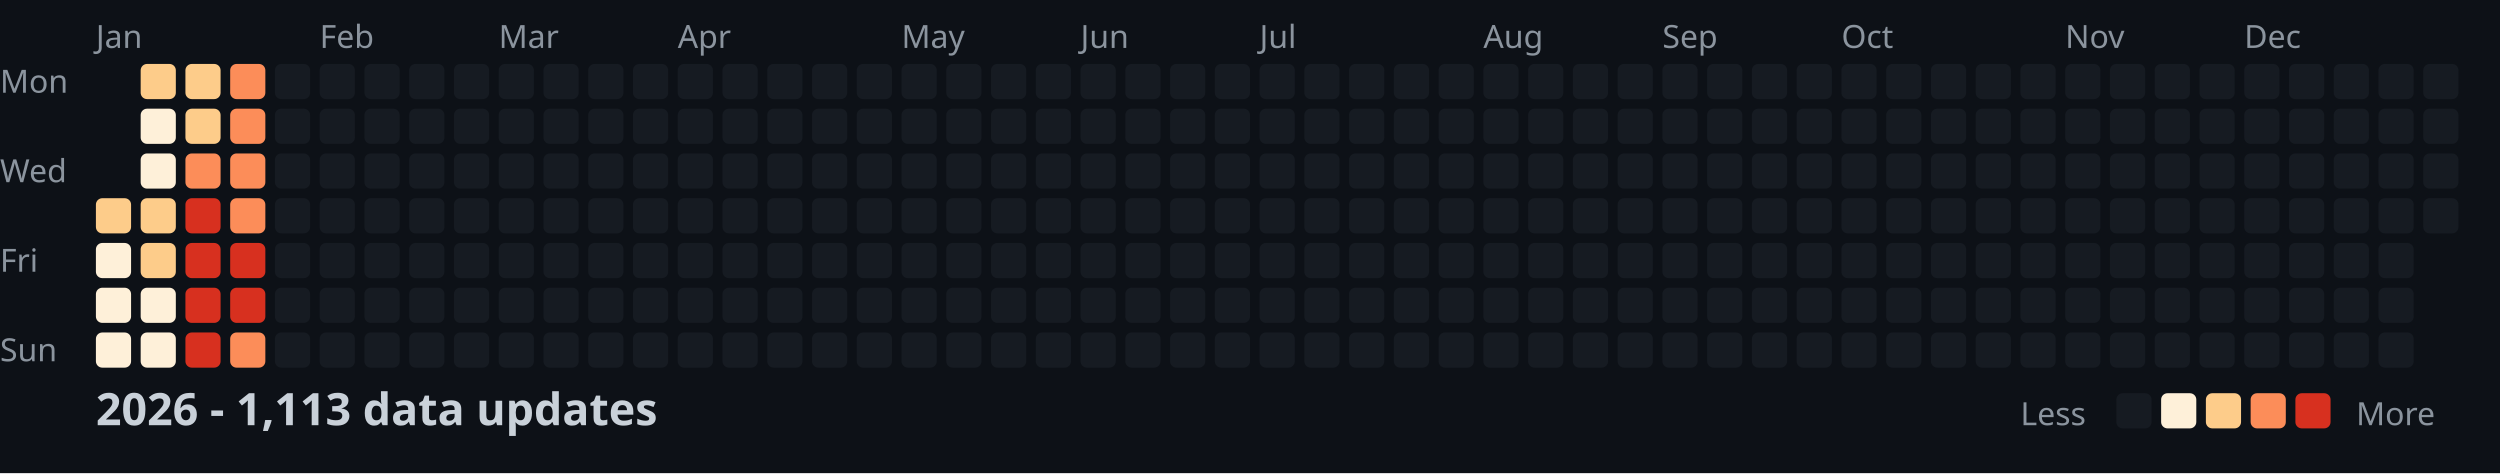
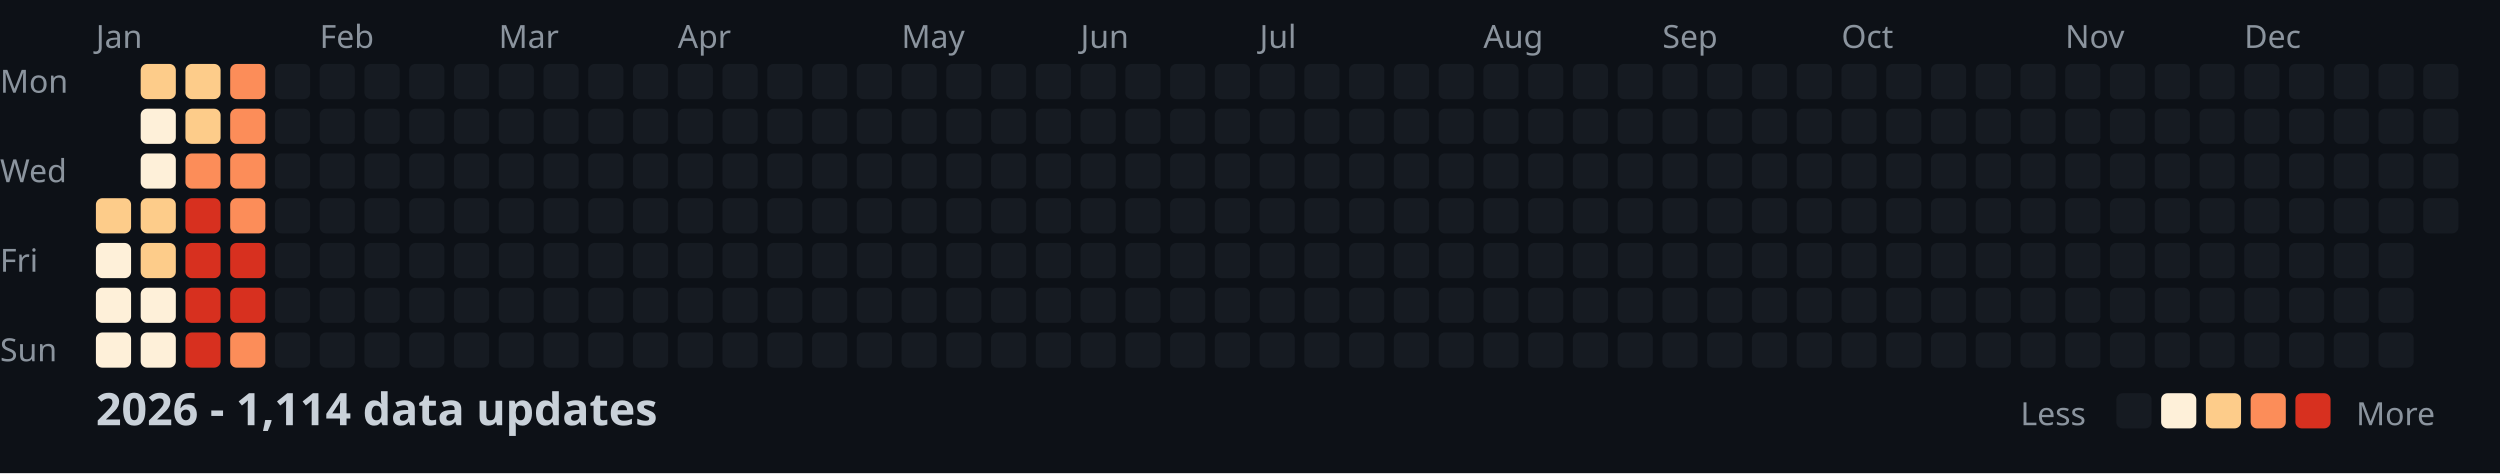
<svg xmlns="http://www.w3.org/2000/svg" width="782" height="148">
  <style>
    .month { font: 10px sans-serif; fill: #8b949e; }
    .day { font: 10px sans-serif; fill: #8b949e; }
    .title { font: bold 14px sans-serif; fill: #c9d1d9; }
    .legend { font: 10px sans-serif; fill: #8b949e; }
  </style>
  <rect width="100%" height="100%" fill="#0d1117" />
  <text x="0" y="29" class="day">Mon</text>
  <text x="0" y="57" class="day">Wed</text>
  <text x="0" y="85" class="day">Fri</text>
  <text x="0" y="113" class="day">Sun</text>
  <text x="30" y="15" class="month">Jan</text>
  <text x="100" y="15" class="month">Feb</text>
  <text x="156" y="15" class="month">Mar</text>
  <text x="212" y="15" class="month">Apr</text>
  <text x="282" y="15" class="month">May</text>
  <text x="338" y="15" class="month">Jun</text>
  <text x="394" y="15" class="month">Jul</text>
  <text x="464" y="15" class="month">Aug</text>
  <text x="520" y="15" class="month">Sep</text>
  <text x="576" y="15" class="month">Oct</text>
  <text x="646" y="15" class="month">Nov</text>
  <text x="702" y="15" class="month">Dec</text>
  <rect x="30" y="62" width="11" height="11" fill="#fdcc8a" rx="2" />
  <rect x="30" y="76" width="11" height="11" fill="#fef0d9" rx="2" />
  <rect x="30" y="90" width="11" height="11" fill="#fef0d9" rx="2" />
  <rect x="30" y="104" width="11" height="11" fill="#fef0d9" rx="2" />
  <rect x="44" y="20" width="11" height="11" fill="#fdcc8a" rx="2" />
  <rect x="44" y="34" width="11" height="11" fill="#fef0d9" rx="2" />
  <rect x="44" y="48" width="11" height="11" fill="#fef0d9" rx="2" />
  <rect x="44" y="62" width="11" height="11" fill="#fdcc8a" rx="2" />
  <rect x="44" y="76" width="11" height="11" fill="#fdcc8a" rx="2" />
  <rect x="44" y="90" width="11" height="11" fill="#fef0d9" rx="2" />
  <rect x="44" y="104" width="11" height="11" fill="#fef0d9" rx="2" />
  <rect x="58" y="20" width="11" height="11" fill="#fdcc8a" rx="2" />
  <rect x="58" y="34" width="11" height="11" fill="#fdcc8a" rx="2" />
  <rect x="58" y="48" width="11" height="11" fill="#fc8d59" rx="2" />
  <rect x="58" y="62" width="11" height="11" fill="#d7301f" rx="2" />
  <rect x="58" y="76" width="11" height="11" fill="#d7301f" rx="2" />
  <rect x="58" y="90" width="11" height="11" fill="#d7301f" rx="2" />
  <rect x="58" y="104" width="11" height="11" fill="#d7301f" rx="2" />
  <rect x="72" y="20" width="11" height="11" fill="#fc8d59" rx="2" />
  <rect x="72" y="34" width="11" height="11" fill="#fc8d59" rx="2" />
  <rect x="72" y="48" width="11" height="11" fill="#fc8d59" rx="2" />
  <rect x="72" y="62" width="11" height="11" fill="#fc8d59" rx="2" />
  <rect x="72" y="76" width="11" height="11" fill="#d7301f" rx="2" />
  <rect x="72" y="90" width="11" height="11" fill="#d7301f" rx="2" />
  <rect x="72" y="104" width="11" height="11" fill="#fc8d59" rx="2" />
  <rect x="86" y="20" width="11" height="11" fill="#161b22" rx="2" />
  <rect x="86" y="34" width="11" height="11" fill="#161b22" rx="2" />
  <rect x="86" y="48" width="11" height="11" fill="#161b22" rx="2" />
  <rect x="86" y="62" width="11" height="11" fill="#161b22" rx="2" />
  <rect x="86" y="76" width="11" height="11" fill="#161b22" rx="2" />
  <rect x="86" y="90" width="11" height="11" fill="#161b22" rx="2" />
  <rect x="86" y="104" width="11" height="11" fill="#161b22" rx="2" />
  <rect x="100" y="20" width="11" height="11" fill="#161b22" rx="2" />
  <rect x="100" y="34" width="11" height="11" fill="#161b22" rx="2" />
  <rect x="100" y="48" width="11" height="11" fill="#161b22" rx="2" />
  <rect x="100" y="62" width="11" height="11" fill="#161b22" rx="2" />
  <rect x="100" y="76" width="11" height="11" fill="#161b22" rx="2" />
  <rect x="100" y="90" width="11" height="11" fill="#161b22" rx="2" />
  <rect x="100" y="104" width="11" height="11" fill="#161b22" rx="2" />
  <rect x="114" y="20" width="11" height="11" fill="#161b22" rx="2" />
  <rect x="114" y="34" width="11" height="11" fill="#161b22" rx="2" />
  <rect x="114" y="48" width="11" height="11" fill="#161b22" rx="2" />
  <rect x="114" y="62" width="11" height="11" fill="#161b22" rx="2" />
  <rect x="114" y="76" width="11" height="11" fill="#161b22" rx="2" />
  <rect x="114" y="90" width="11" height="11" fill="#161b22" rx="2" />
  <rect x="114" y="104" width="11" height="11" fill="#161b22" rx="2" />
  <rect x="128" y="20" width="11" height="11" fill="#161b22" rx="2" />
  <rect x="128" y="34" width="11" height="11" fill="#161b22" rx="2" />
  <rect x="128" y="48" width="11" height="11" fill="#161b22" rx="2" />
  <rect x="128" y="62" width="11" height="11" fill="#161b22" rx="2" />
  <rect x="128" y="76" width="11" height="11" fill="#161b22" rx="2" />
  <rect x="128" y="90" width="11" height="11" fill="#161b22" rx="2" />
  <rect x="128" y="104" width="11" height="11" fill="#161b22" rx="2" />
  <rect x="142" y="20" width="11" height="11" fill="#161b22" rx="2" />
  <rect x="142" y="34" width="11" height="11" fill="#161b22" rx="2" />
  <rect x="142" y="48" width="11" height="11" fill="#161b22" rx="2" />
  <rect x="142" y="62" width="11" height="11" fill="#161b22" rx="2" />
  <rect x="142" y="76" width="11" height="11" fill="#161b22" rx="2" />
  <rect x="142" y="90" width="11" height="11" fill="#161b22" rx="2" />
  <rect x="142" y="104" width="11" height="11" fill="#161b22" rx="2" />
  <rect x="156" y="20" width="11" height="11" fill="#161b22" rx="2" />
  <rect x="156" y="34" width="11" height="11" fill="#161b22" rx="2" />
  <rect x="156" y="48" width="11" height="11" fill="#161b22" rx="2" />
  <rect x="156" y="62" width="11" height="11" fill="#161b22" rx="2" />
  <rect x="156" y="76" width="11" height="11" fill="#161b22" rx="2" />
  <rect x="156" y="90" width="11" height="11" fill="#161b22" rx="2" />
  <rect x="156" y="104" width="11" height="11" fill="#161b22" rx="2" />
  <rect x="170" y="20" width="11" height="11" fill="#161b22" rx="2" />
  <rect x="170" y="34" width="11" height="11" fill="#161b22" rx="2" />
  <rect x="170" y="48" width="11" height="11" fill="#161b22" rx="2" />
  <rect x="170" y="62" width="11" height="11" fill="#161b22" rx="2" />
  <rect x="170" y="76" width="11" height="11" fill="#161b22" rx="2" />
  <rect x="170" y="90" width="11" height="11" fill="#161b22" rx="2" />
  <rect x="170" y="104" width="11" height="11" fill="#161b22" rx="2" />
  <rect x="184" y="20" width="11" height="11" fill="#161b22" rx="2" />
  <rect x="184" y="34" width="11" height="11" fill="#161b22" rx="2" />
  <rect x="184" y="48" width="11" height="11" fill="#161b22" rx="2" />
  <rect x="184" y="62" width="11" height="11" fill="#161b22" rx="2" />
  <rect x="184" y="76" width="11" height="11" fill="#161b22" rx="2" />
  <rect x="184" y="90" width="11" height="11" fill="#161b22" rx="2" />
  <rect x="184" y="104" width="11" height="11" fill="#161b22" rx="2" />
  <rect x="198" y="20" width="11" height="11" fill="#161b22" rx="2" />
  <rect x="198" y="34" width="11" height="11" fill="#161b22" rx="2" />
  <rect x="198" y="48" width="11" height="11" fill="#161b22" rx="2" />
  <rect x="198" y="62" width="11" height="11" fill="#161b22" rx="2" />
  <rect x="198" y="76" width="11" height="11" fill="#161b22" rx="2" />
  <rect x="198" y="90" width="11" height="11" fill="#161b22" rx="2" />
  <rect x="198" y="104" width="11" height="11" fill="#161b22" rx="2" />
  <rect x="212" y="20" width="11" height="11" fill="#161b22" rx="2" />
  <rect x="212" y="34" width="11" height="11" fill="#161b22" rx="2" />
  <rect x="212" y="48" width="11" height="11" fill="#161b22" rx="2" />
  <rect x="212" y="62" width="11" height="11" fill="#161b22" rx="2" />
  <rect x="212" y="76" width="11" height="11" fill="#161b22" rx="2" />
  <rect x="212" y="90" width="11" height="11" fill="#161b22" rx="2" />
  <rect x="212" y="104" width="11" height="11" fill="#161b22" rx="2" />
  <rect x="226" y="20" width="11" height="11" fill="#161b22" rx="2" />
  <rect x="226" y="34" width="11" height="11" fill="#161b22" rx="2" />
  <rect x="226" y="48" width="11" height="11" fill="#161b22" rx="2" />
  <rect x="226" y="62" width="11" height="11" fill="#161b22" rx="2" />
  <rect x="226" y="76" width="11" height="11" fill="#161b22" rx="2" />
  <rect x="226" y="90" width="11" height="11" fill="#161b22" rx="2" />
  <rect x="226" y="104" width="11" height="11" fill="#161b22" rx="2" />
  <rect x="240" y="20" width="11" height="11" fill="#161b22" rx="2" />
  <rect x="240" y="34" width="11" height="11" fill="#161b22" rx="2" />
  <rect x="240" y="48" width="11" height="11" fill="#161b22" rx="2" />
  <rect x="240" y="62" width="11" height="11" fill="#161b22" rx="2" />
  <rect x="240" y="76" width="11" height="11" fill="#161b22" rx="2" />
  <rect x="240" y="90" width="11" height="11" fill="#161b22" rx="2" />
  <rect x="240" y="104" width="11" height="11" fill="#161b22" rx="2" />
  <rect x="254" y="20" width="11" height="11" fill="#161b22" rx="2" />
  <rect x="254" y="34" width="11" height="11" fill="#161b22" rx="2" />
  <rect x="254" y="48" width="11" height="11" fill="#161b22" rx="2" />
  <rect x="254" y="62" width="11" height="11" fill="#161b22" rx="2" />
  <rect x="254" y="76" width="11" height="11" fill="#161b22" rx="2" />
  <rect x="254" y="90" width="11" height="11" fill="#161b22" rx="2" />
  <rect x="254" y="104" width="11" height="11" fill="#161b22" rx="2" />
  <rect x="268" y="20" width="11" height="11" fill="#161b22" rx="2" />
  <rect x="268" y="34" width="11" height="11" fill="#161b22" rx="2" />
  <rect x="268" y="48" width="11" height="11" fill="#161b22" rx="2" />
  <rect x="268" y="62" width="11" height="11" fill="#161b22" rx="2" />
  <rect x="268" y="76" width="11" height="11" fill="#161b22" rx="2" />
  <rect x="268" y="90" width="11" height="11" fill="#161b22" rx="2" />
  <rect x="268" y="104" width="11" height="11" fill="#161b22" rx="2" />
  <rect x="282" y="20" width="11" height="11" fill="#161b22" rx="2" />
  <rect x="282" y="34" width="11" height="11" fill="#161b22" rx="2" />
  <rect x="282" y="48" width="11" height="11" fill="#161b22" rx="2" />
  <rect x="282" y="62" width="11" height="11" fill="#161b22" rx="2" />
  <rect x="282" y="76" width="11" height="11" fill="#161b22" rx="2" />
  <rect x="282" y="90" width="11" height="11" fill="#161b22" rx="2" />
  <rect x="282" y="104" width="11" height="11" fill="#161b22" rx="2" />
  <rect x="296" y="20" width="11" height="11" fill="#161b22" rx="2" />
  <rect x="296" y="34" width="11" height="11" fill="#161b22" rx="2" />
  <rect x="296" y="48" width="11" height="11" fill="#161b22" rx="2" />
  <rect x="296" y="62" width="11" height="11" fill="#161b22" rx="2" />
  <rect x="296" y="76" width="11" height="11" fill="#161b22" rx="2" />
  <rect x="296" y="90" width="11" height="11" fill="#161b22" rx="2" />
  <rect x="296" y="104" width="11" height="11" fill="#161b22" rx="2" />
  <rect x="310" y="20" width="11" height="11" fill="#161b22" rx="2" />
  <rect x="310" y="34" width="11" height="11" fill="#161b22" rx="2" />
  <rect x="310" y="48" width="11" height="11" fill="#161b22" rx="2" />
  <rect x="310" y="62" width="11" height="11" fill="#161b22" rx="2" />
  <rect x="310" y="76" width="11" height="11" fill="#161b22" rx="2" />
  <rect x="310" y="90" width="11" height="11" fill="#161b22" rx="2" />
  <rect x="310" y="104" width="11" height="11" fill="#161b22" rx="2" />
  <rect x="324" y="20" width="11" height="11" fill="#161b22" rx="2" />
  <rect x="324" y="34" width="11" height="11" fill="#161b22" rx="2" />
  <rect x="324" y="48" width="11" height="11" fill="#161b22" rx="2" />
  <rect x="324" y="62" width="11" height="11" fill="#161b22" rx="2" />
  <rect x="324" y="76" width="11" height="11" fill="#161b22" rx="2" />
  <rect x="324" y="90" width="11" height="11" fill="#161b22" rx="2" />
  <rect x="324" y="104" width="11" height="11" fill="#161b22" rx="2" />
  <rect x="338" y="20" width="11" height="11" fill="#161b22" rx="2" />
  <rect x="338" y="34" width="11" height="11" fill="#161b22" rx="2" />
  <rect x="338" y="48" width="11" height="11" fill="#161b22" rx="2" />
  <rect x="338" y="62" width="11" height="11" fill="#161b22" rx="2" />
  <rect x="338" y="76" width="11" height="11" fill="#161b22" rx="2" />
  <rect x="338" y="90" width="11" height="11" fill="#161b22" rx="2" />
  <rect x="338" y="104" width="11" height="11" fill="#161b22" rx="2" />
  <rect x="352" y="20" width="11" height="11" fill="#161b22" rx="2" />
  <rect x="352" y="34" width="11" height="11" fill="#161b22" rx="2" />
  <rect x="352" y="48" width="11" height="11" fill="#161b22" rx="2" />
  <rect x="352" y="62" width="11" height="11" fill="#161b22" rx="2" />
  <rect x="352" y="76" width="11" height="11" fill="#161b22" rx="2" />
  <rect x="352" y="90" width="11" height="11" fill="#161b22" rx="2" />
  <rect x="352" y="104" width="11" height="11" fill="#161b22" rx="2" />
  <rect x="366" y="20" width="11" height="11" fill="#161b22" rx="2" />
  <rect x="366" y="34" width="11" height="11" fill="#161b22" rx="2" />
  <rect x="366" y="48" width="11" height="11" fill="#161b22" rx="2" />
  <rect x="366" y="62" width="11" height="11" fill="#161b22" rx="2" />
  <rect x="366" y="76" width="11" height="11" fill="#161b22" rx="2" />
  <rect x="366" y="90" width="11" height="11" fill="#161b22" rx="2" />
  <rect x="366" y="104" width="11" height="11" fill="#161b22" rx="2" />
  <rect x="380" y="20" width="11" height="11" fill="#161b22" rx="2" />
  <rect x="380" y="34" width="11" height="11" fill="#161b22" rx="2" />
  <rect x="380" y="48" width="11" height="11" fill="#161b22" rx="2" />
  <rect x="380" y="62" width="11" height="11" fill="#161b22" rx="2" />
  <rect x="380" y="76" width="11" height="11" fill="#161b22" rx="2" />
  <rect x="380" y="90" width="11" height="11" fill="#161b22" rx="2" />
  <rect x="380" y="104" width="11" height="11" fill="#161b22" rx="2" />
  <rect x="394" y="20" width="11" height="11" fill="#161b22" rx="2" />
  <rect x="394" y="34" width="11" height="11" fill="#161b22" rx="2" />
  <rect x="394" y="48" width="11" height="11" fill="#161b22" rx="2" />
  <rect x="394" y="62" width="11" height="11" fill="#161b22" rx="2" />
  <rect x="394" y="76" width="11" height="11" fill="#161b22" rx="2" />
  <rect x="394" y="90" width="11" height="11" fill="#161b22" rx="2" />
  <rect x="394" y="104" width="11" height="11" fill="#161b22" rx="2" />
  <rect x="408" y="20" width="11" height="11" fill="#161b22" rx="2" />
  <rect x="408" y="34" width="11" height="11" fill="#161b22" rx="2" />
  <rect x="408" y="48" width="11" height="11" fill="#161b22" rx="2" />
  <rect x="408" y="62" width="11" height="11" fill="#161b22" rx="2" />
  <rect x="408" y="76" width="11" height="11" fill="#161b22" rx="2" />
  <rect x="408" y="90" width="11" height="11" fill="#161b22" rx="2" />
  <rect x="408" y="104" width="11" height="11" fill="#161b22" rx="2" />
  <rect x="422" y="20" width="11" height="11" fill="#161b22" rx="2" />
  <rect x="422" y="34" width="11" height="11" fill="#161b22" rx="2" />
  <rect x="422" y="48" width="11" height="11" fill="#161b22" rx="2" />
  <rect x="422" y="62" width="11" height="11" fill="#161b22" rx="2" />
  <rect x="422" y="76" width="11" height="11" fill="#161b22" rx="2" />
  <rect x="422" y="90" width="11" height="11" fill="#161b22" rx="2" />
  <rect x="422" y="104" width="11" height="11" fill="#161b22" rx="2" />
  <rect x="436" y="20" width="11" height="11" fill="#161b22" rx="2" />
  <rect x="436" y="34" width="11" height="11" fill="#161b22" rx="2" />
  <rect x="436" y="48" width="11" height="11" fill="#161b22" rx="2" />
  <rect x="436" y="62" width="11" height="11" fill="#161b22" rx="2" />
  <rect x="436" y="76" width="11" height="11" fill="#161b22" rx="2" />
  <rect x="436" y="90" width="11" height="11" fill="#161b22" rx="2" />
  <rect x="436" y="104" width="11" height="11" fill="#161b22" rx="2" />
  <rect x="450" y="20" width="11" height="11" fill="#161b22" rx="2" />
  <rect x="450" y="34" width="11" height="11" fill="#161b22" rx="2" />
  <rect x="450" y="48" width="11" height="11" fill="#161b22" rx="2" />
  <rect x="450" y="62" width="11" height="11" fill="#161b22" rx="2" />
  <rect x="450" y="76" width="11" height="11" fill="#161b22" rx="2" />
  <rect x="450" y="90" width="11" height="11" fill="#161b22" rx="2" />
  <rect x="450" y="104" width="11" height="11" fill="#161b22" rx="2" />
  <rect x="464" y="20" width="11" height="11" fill="#161b22" rx="2" />
  <rect x="464" y="34" width="11" height="11" fill="#161b22" rx="2" />
  <rect x="464" y="48" width="11" height="11" fill="#161b22" rx="2" />
  <rect x="464" y="62" width="11" height="11" fill="#161b22" rx="2" />
  <rect x="464" y="76" width="11" height="11" fill="#161b22" rx="2" />
  <rect x="464" y="90" width="11" height="11" fill="#161b22" rx="2" />
  <rect x="464" y="104" width="11" height="11" fill="#161b22" rx="2" />
  <rect x="478" y="20" width="11" height="11" fill="#161b22" rx="2" />
  <rect x="478" y="34" width="11" height="11" fill="#161b22" rx="2" />
  <rect x="478" y="48" width="11" height="11" fill="#161b22" rx="2" />
  <rect x="478" y="62" width="11" height="11" fill="#161b22" rx="2" />
  <rect x="478" y="76" width="11" height="11" fill="#161b22" rx="2" />
  <rect x="478" y="90" width="11" height="11" fill="#161b22" rx="2" />
  <rect x="478" y="104" width="11" height="11" fill="#161b22" rx="2" />
  <rect x="492" y="20" width="11" height="11" fill="#161b22" rx="2" />
  <rect x="492" y="34" width="11" height="11" fill="#161b22" rx="2" />
  <rect x="492" y="48" width="11" height="11" fill="#161b22" rx="2" />
  <rect x="492" y="62" width="11" height="11" fill="#161b22" rx="2" />
  <rect x="492" y="76" width="11" height="11" fill="#161b22" rx="2" />
  <rect x="492" y="90" width="11" height="11" fill="#161b22" rx="2" />
  <rect x="492" y="104" width="11" height="11" fill="#161b22" rx="2" />
  <rect x="506" y="20" width="11" height="11" fill="#161b22" rx="2" />
  <rect x="506" y="34" width="11" height="11" fill="#161b22" rx="2" />
  <rect x="506" y="48" width="11" height="11" fill="#161b22" rx="2" />
  <rect x="506" y="62" width="11" height="11" fill="#161b22" rx="2" />
  <rect x="506" y="76" width="11" height="11" fill="#161b22" rx="2" />
  <rect x="506" y="90" width="11" height="11" fill="#161b22" rx="2" />
  <rect x="506" y="104" width="11" height="11" fill="#161b22" rx="2" />
  <rect x="520" y="20" width="11" height="11" fill="#161b22" rx="2" />
  <rect x="520" y="34" width="11" height="11" fill="#161b22" rx="2" />
  <rect x="520" y="48" width="11" height="11" fill="#161b22" rx="2" />
  <rect x="520" y="62" width="11" height="11" fill="#161b22" rx="2" />
  <rect x="520" y="76" width="11" height="11" fill="#161b22" rx="2" />
  <rect x="520" y="90" width="11" height="11" fill="#161b22" rx="2" />
  <rect x="520" y="104" width="11" height="11" fill="#161b22" rx="2" />
  <rect x="534" y="20" width="11" height="11" fill="#161b22" rx="2" />
  <rect x="534" y="34" width="11" height="11" fill="#161b22" rx="2" />
  <rect x="534" y="48" width="11" height="11" fill="#161b22" rx="2" />
  <rect x="534" y="62" width="11" height="11" fill="#161b22" rx="2" />
  <rect x="534" y="76" width="11" height="11" fill="#161b22" rx="2" />
  <rect x="534" y="90" width="11" height="11" fill="#161b22" rx="2" />
  <rect x="534" y="104" width="11" height="11" fill="#161b22" rx="2" />
  <rect x="548" y="20" width="11" height="11" fill="#161b22" rx="2" />
  <rect x="548" y="34" width="11" height="11" fill="#161b22" rx="2" />
  <rect x="548" y="48" width="11" height="11" fill="#161b22" rx="2" />
  <rect x="548" y="62" width="11" height="11" fill="#161b22" rx="2" />
  <rect x="548" y="76" width="11" height="11" fill="#161b22" rx="2" />
  <rect x="548" y="90" width="11" height="11" fill="#161b22" rx="2" />
  <rect x="548" y="104" width="11" height="11" fill="#161b22" rx="2" />
  <rect x="562" y="20" width="11" height="11" fill="#161b22" rx="2" />
  <rect x="562" y="34" width="11" height="11" fill="#161b22" rx="2" />
  <rect x="562" y="48" width="11" height="11" fill="#161b22" rx="2" />
  <rect x="562" y="62" width="11" height="11" fill="#161b22" rx="2" />
  <rect x="562" y="76" width="11" height="11" fill="#161b22" rx="2" />
  <rect x="562" y="90" width="11" height="11" fill="#161b22" rx="2" />
  <rect x="562" y="104" width="11" height="11" fill="#161b22" rx="2" />
  <rect x="576" y="20" width="11" height="11" fill="#161b22" rx="2" />
  <rect x="576" y="34" width="11" height="11" fill="#161b22" rx="2" />
  <rect x="576" y="48" width="11" height="11" fill="#161b22" rx="2" />
  <rect x="576" y="62" width="11" height="11" fill="#161b22" rx="2" />
  <rect x="576" y="76" width="11" height="11" fill="#161b22" rx="2" />
  <rect x="576" y="90" width="11" height="11" fill="#161b22" rx="2" />
  <rect x="576" y="104" width="11" height="11" fill="#161b22" rx="2" />
  <rect x="590" y="20" width="11" height="11" fill="#161b22" rx="2" />
  <rect x="590" y="34" width="11" height="11" fill="#161b22" rx="2" />
  <rect x="590" y="48" width="11" height="11" fill="#161b22" rx="2" />
  <rect x="590" y="62" width="11" height="11" fill="#161b22" rx="2" />
  <rect x="590" y="76" width="11" height="11" fill="#161b22" rx="2" />
  <rect x="590" y="90" width="11" height="11" fill="#161b22" rx="2" />
  <rect x="590" y="104" width="11" height="11" fill="#161b22" rx="2" />
  <rect x="604" y="20" width="11" height="11" fill="#161b22" rx="2" />
  <rect x="604" y="34" width="11" height="11" fill="#161b22" rx="2" />
  <rect x="604" y="48" width="11" height="11" fill="#161b22" rx="2" />
  <rect x="604" y="62" width="11" height="11" fill="#161b22" rx="2" />
  <rect x="604" y="76" width="11" height="11" fill="#161b22" rx="2" />
  <rect x="604" y="90" width="11" height="11" fill="#161b22" rx="2" />
  <rect x="604" y="104" width="11" height="11" fill="#161b22" rx="2" />
  <rect x="618" y="20" width="11" height="11" fill="#161b22" rx="2" />
  <rect x="618" y="34" width="11" height="11" fill="#161b22" rx="2" />
  <rect x="618" y="48" width="11" height="11" fill="#161b22" rx="2" />
  <rect x="618" y="62" width="11" height="11" fill="#161b22" rx="2" />
  <rect x="618" y="76" width="11" height="11" fill="#161b22" rx="2" />
  <rect x="618" y="90" width="11" height="11" fill="#161b22" rx="2" />
  <rect x="618" y="104" width="11" height="11" fill="#161b22" rx="2" />
  <rect x="632" y="20" width="11" height="11" fill="#161b22" rx="2" />
  <rect x="632" y="34" width="11" height="11" fill="#161b22" rx="2" />
  <rect x="632" y="48" width="11" height="11" fill="#161b22" rx="2" />
  <rect x="632" y="62" width="11" height="11" fill="#161b22" rx="2" />
  <rect x="632" y="76" width="11" height="11" fill="#161b22" rx="2" />
  <rect x="632" y="90" width="11" height="11" fill="#161b22" rx="2" />
  <rect x="632" y="104" width="11" height="11" fill="#161b22" rx="2" />
  <rect x="646" y="20" width="11" height="11" fill="#161b22" rx="2" />
  <rect x="646" y="34" width="11" height="11" fill="#161b22" rx="2" />
  <rect x="646" y="48" width="11" height="11" fill="#161b22" rx="2" />
  <rect x="646" y="62" width="11" height="11" fill="#161b22" rx="2" />
  <rect x="646" y="76" width="11" height="11" fill="#161b22" rx="2" />
  <rect x="646" y="90" width="11" height="11" fill="#161b22" rx="2" />
  <rect x="646" y="104" width="11" height="11" fill="#161b22" rx="2" />
  <rect x="660" y="20" width="11" height="11" fill="#161b22" rx="2" />
  <rect x="660" y="34" width="11" height="11" fill="#161b22" rx="2" />
  <rect x="660" y="48" width="11" height="11" fill="#161b22" rx="2" />
  <rect x="660" y="62" width="11" height="11" fill="#161b22" rx="2" />
  <rect x="660" y="76" width="11" height="11" fill="#161b22" rx="2" />
  <rect x="660" y="90" width="11" height="11" fill="#161b22" rx="2" />
  <rect x="660" y="104" width="11" height="11" fill="#161b22" rx="2" />
  <rect x="674" y="20" width="11" height="11" fill="#161b22" rx="2" />
  <rect x="674" y="34" width="11" height="11" fill="#161b22" rx="2" />
  <rect x="674" y="48" width="11" height="11" fill="#161b22" rx="2" />
  <rect x="674" y="62" width="11" height="11" fill="#161b22" rx="2" />
  <rect x="674" y="76" width="11" height="11" fill="#161b22" rx="2" />
  <rect x="674" y="90" width="11" height="11" fill="#161b22" rx="2" />
  <rect x="674" y="104" width="11" height="11" fill="#161b22" rx="2" />
  <rect x="688" y="20" width="11" height="11" fill="#161b22" rx="2" />
  <rect x="688" y="34" width="11" height="11" fill="#161b22" rx="2" />
  <rect x="688" y="48" width="11" height="11" fill="#161b22" rx="2" />
  <rect x="688" y="62" width="11" height="11" fill="#161b22" rx="2" />
  <rect x="688" y="76" width="11" height="11" fill="#161b22" rx="2" />
  <rect x="688" y="90" width="11" height="11" fill="#161b22" rx="2" />
  <rect x="688" y="104" width="11" height="11" fill="#161b22" rx="2" />
  <rect x="702" y="20" width="11" height="11" fill="#161b22" rx="2" />
  <rect x="702" y="34" width="11" height="11" fill="#161b22" rx="2" />
  <rect x="702" y="48" width="11" height="11" fill="#161b22" rx="2" />
  <rect x="702" y="62" width="11" height="11" fill="#161b22" rx="2" />
  <rect x="702" y="76" width="11" height="11" fill="#161b22" rx="2" />
  <rect x="702" y="90" width="11" height="11" fill="#161b22" rx="2" />
  <rect x="702" y="104" width="11" height="11" fill="#161b22" rx="2" />
  <rect x="716" y="20" width="11" height="11" fill="#161b22" rx="2" />
  <rect x="716" y="34" width="11" height="11" fill="#161b22" rx="2" />
  <rect x="716" y="48" width="11" height="11" fill="#161b22" rx="2" />
  <rect x="716" y="62" width="11" height="11" fill="#161b22" rx="2" />
  <rect x="716" y="76" width="11" height="11" fill="#161b22" rx="2" />
  <rect x="716" y="90" width="11" height="11" fill="#161b22" rx="2" />
  <rect x="716" y="104" width="11" height="11" fill="#161b22" rx="2" />
  <rect x="730" y="20" width="11" height="11" fill="#161b22" rx="2" />
  <rect x="730" y="34" width="11" height="11" fill="#161b22" rx="2" />
  <rect x="730" y="48" width="11" height="11" fill="#161b22" rx="2" />
  <rect x="730" y="62" width="11" height="11" fill="#161b22" rx="2" />
  <rect x="730" y="76" width="11" height="11" fill="#161b22" rx="2" />
  <rect x="730" y="90" width="11" height="11" fill="#161b22" rx="2" />
  <rect x="730" y="104" width="11" height="11" fill="#161b22" rx="2" />
  <rect x="744" y="20" width="11" height="11" fill="#161b22" rx="2" />
  <rect x="744" y="34" width="11" height="11" fill="#161b22" rx="2" />
  <rect x="744" y="48" width="11" height="11" fill="#161b22" rx="2" />
  <rect x="744" y="62" width="11" height="11" fill="#161b22" rx="2" />
  <rect x="744" y="76" width="11" height="11" fill="#161b22" rx="2" />
  <rect x="744" y="90" width="11" height="11" fill="#161b22" rx="2" />
  <rect x="744" y="104" width="11" height="11" fill="#161b22" rx="2" />
  <rect x="758" y="20" width="11" height="11" fill="#161b22" rx="2" />
  <rect x="758" y="34" width="11" height="11" fill="#161b22" rx="2" />
  <rect x="758" y="48" width="11" height="11" fill="#161b22" rx="2" />
  <rect x="758" y="62" width="11" height="11" fill="#161b22" rx="2" />
-   <text x="30" y="133" class="title">2026 - 1,113 data updates</text>
+   <text x="30" y="133" class="title">2026 - 1,114 data updates</text>
  <text x="632" y="133" class="legend">Less</text>
  <rect x="662" y="123" width="11" height="11" fill="#161b22" rx="2" />
  <rect x="676" y="123" width="11" height="11" fill="#fef0d9" rx="2" />
  <rect x="690" y="123" width="11" height="11" fill="#fdcc8a" rx="2" />
  <rect x="704" y="123" width="11" height="11" fill="#fc8d59" rx="2" />
  <rect x="718" y="123" width="11" height="11" fill="#d7301f" rx="2" />
  <text x="737" y="133" class="legend">More</text>
</svg>
